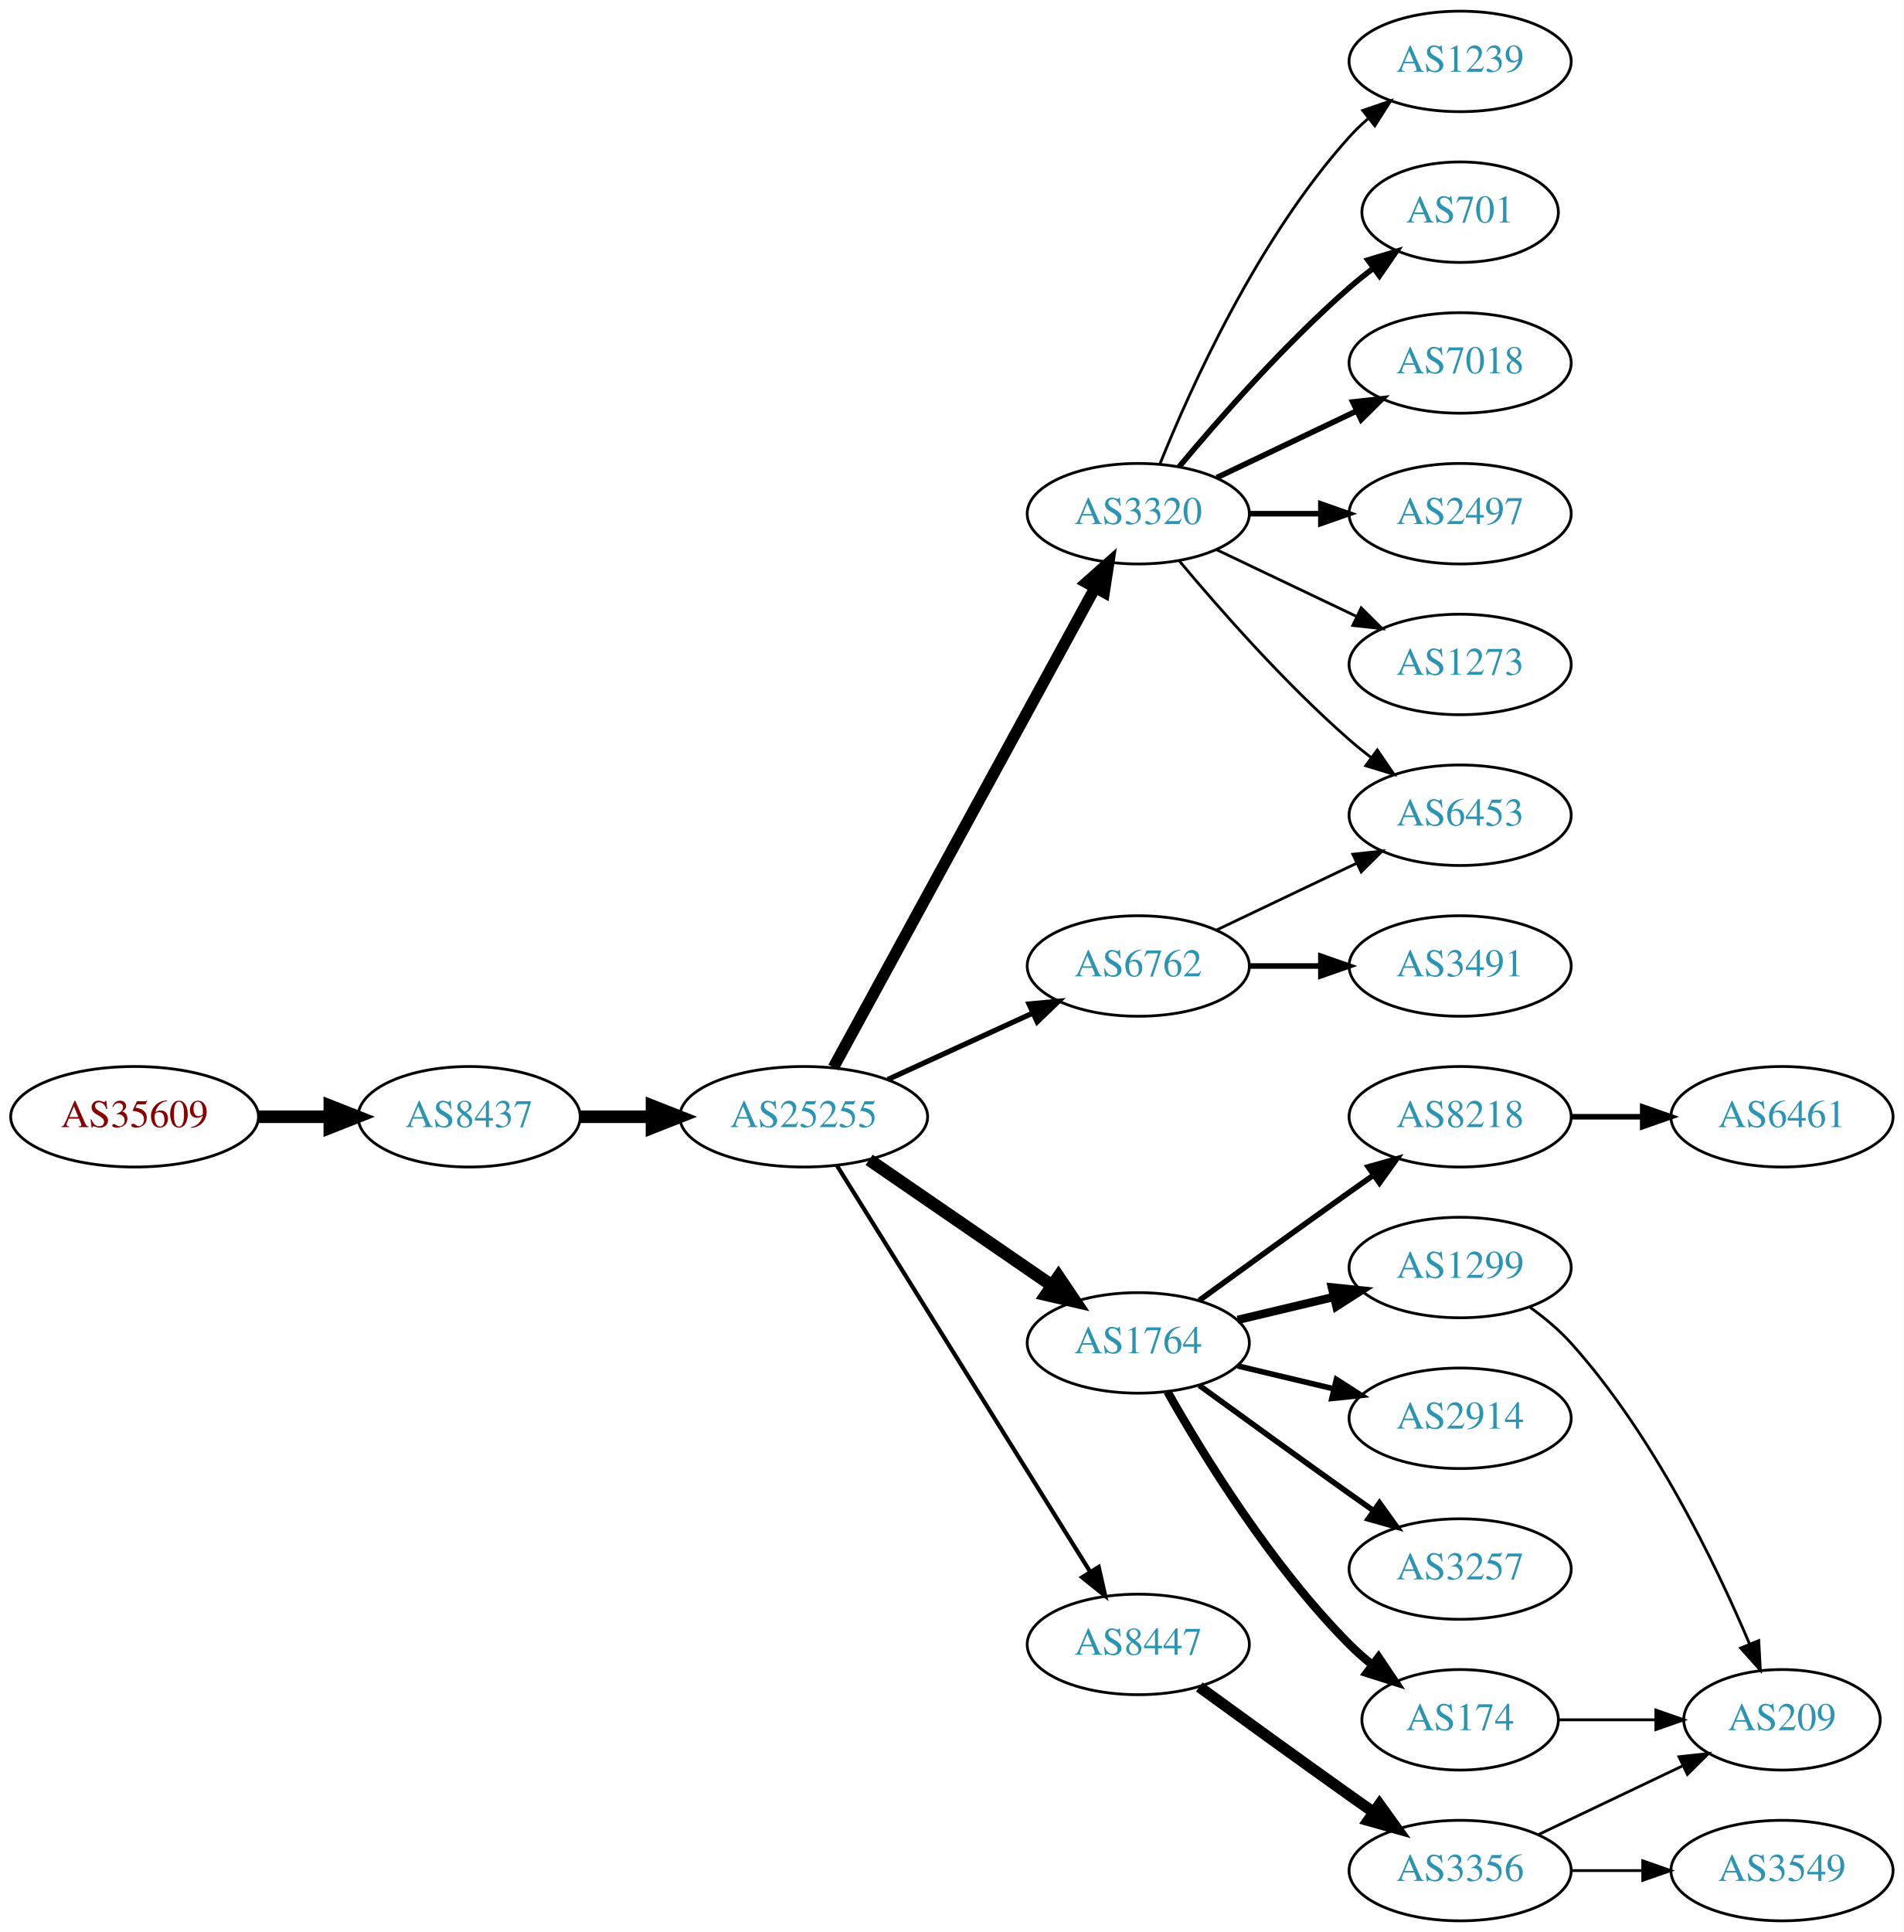
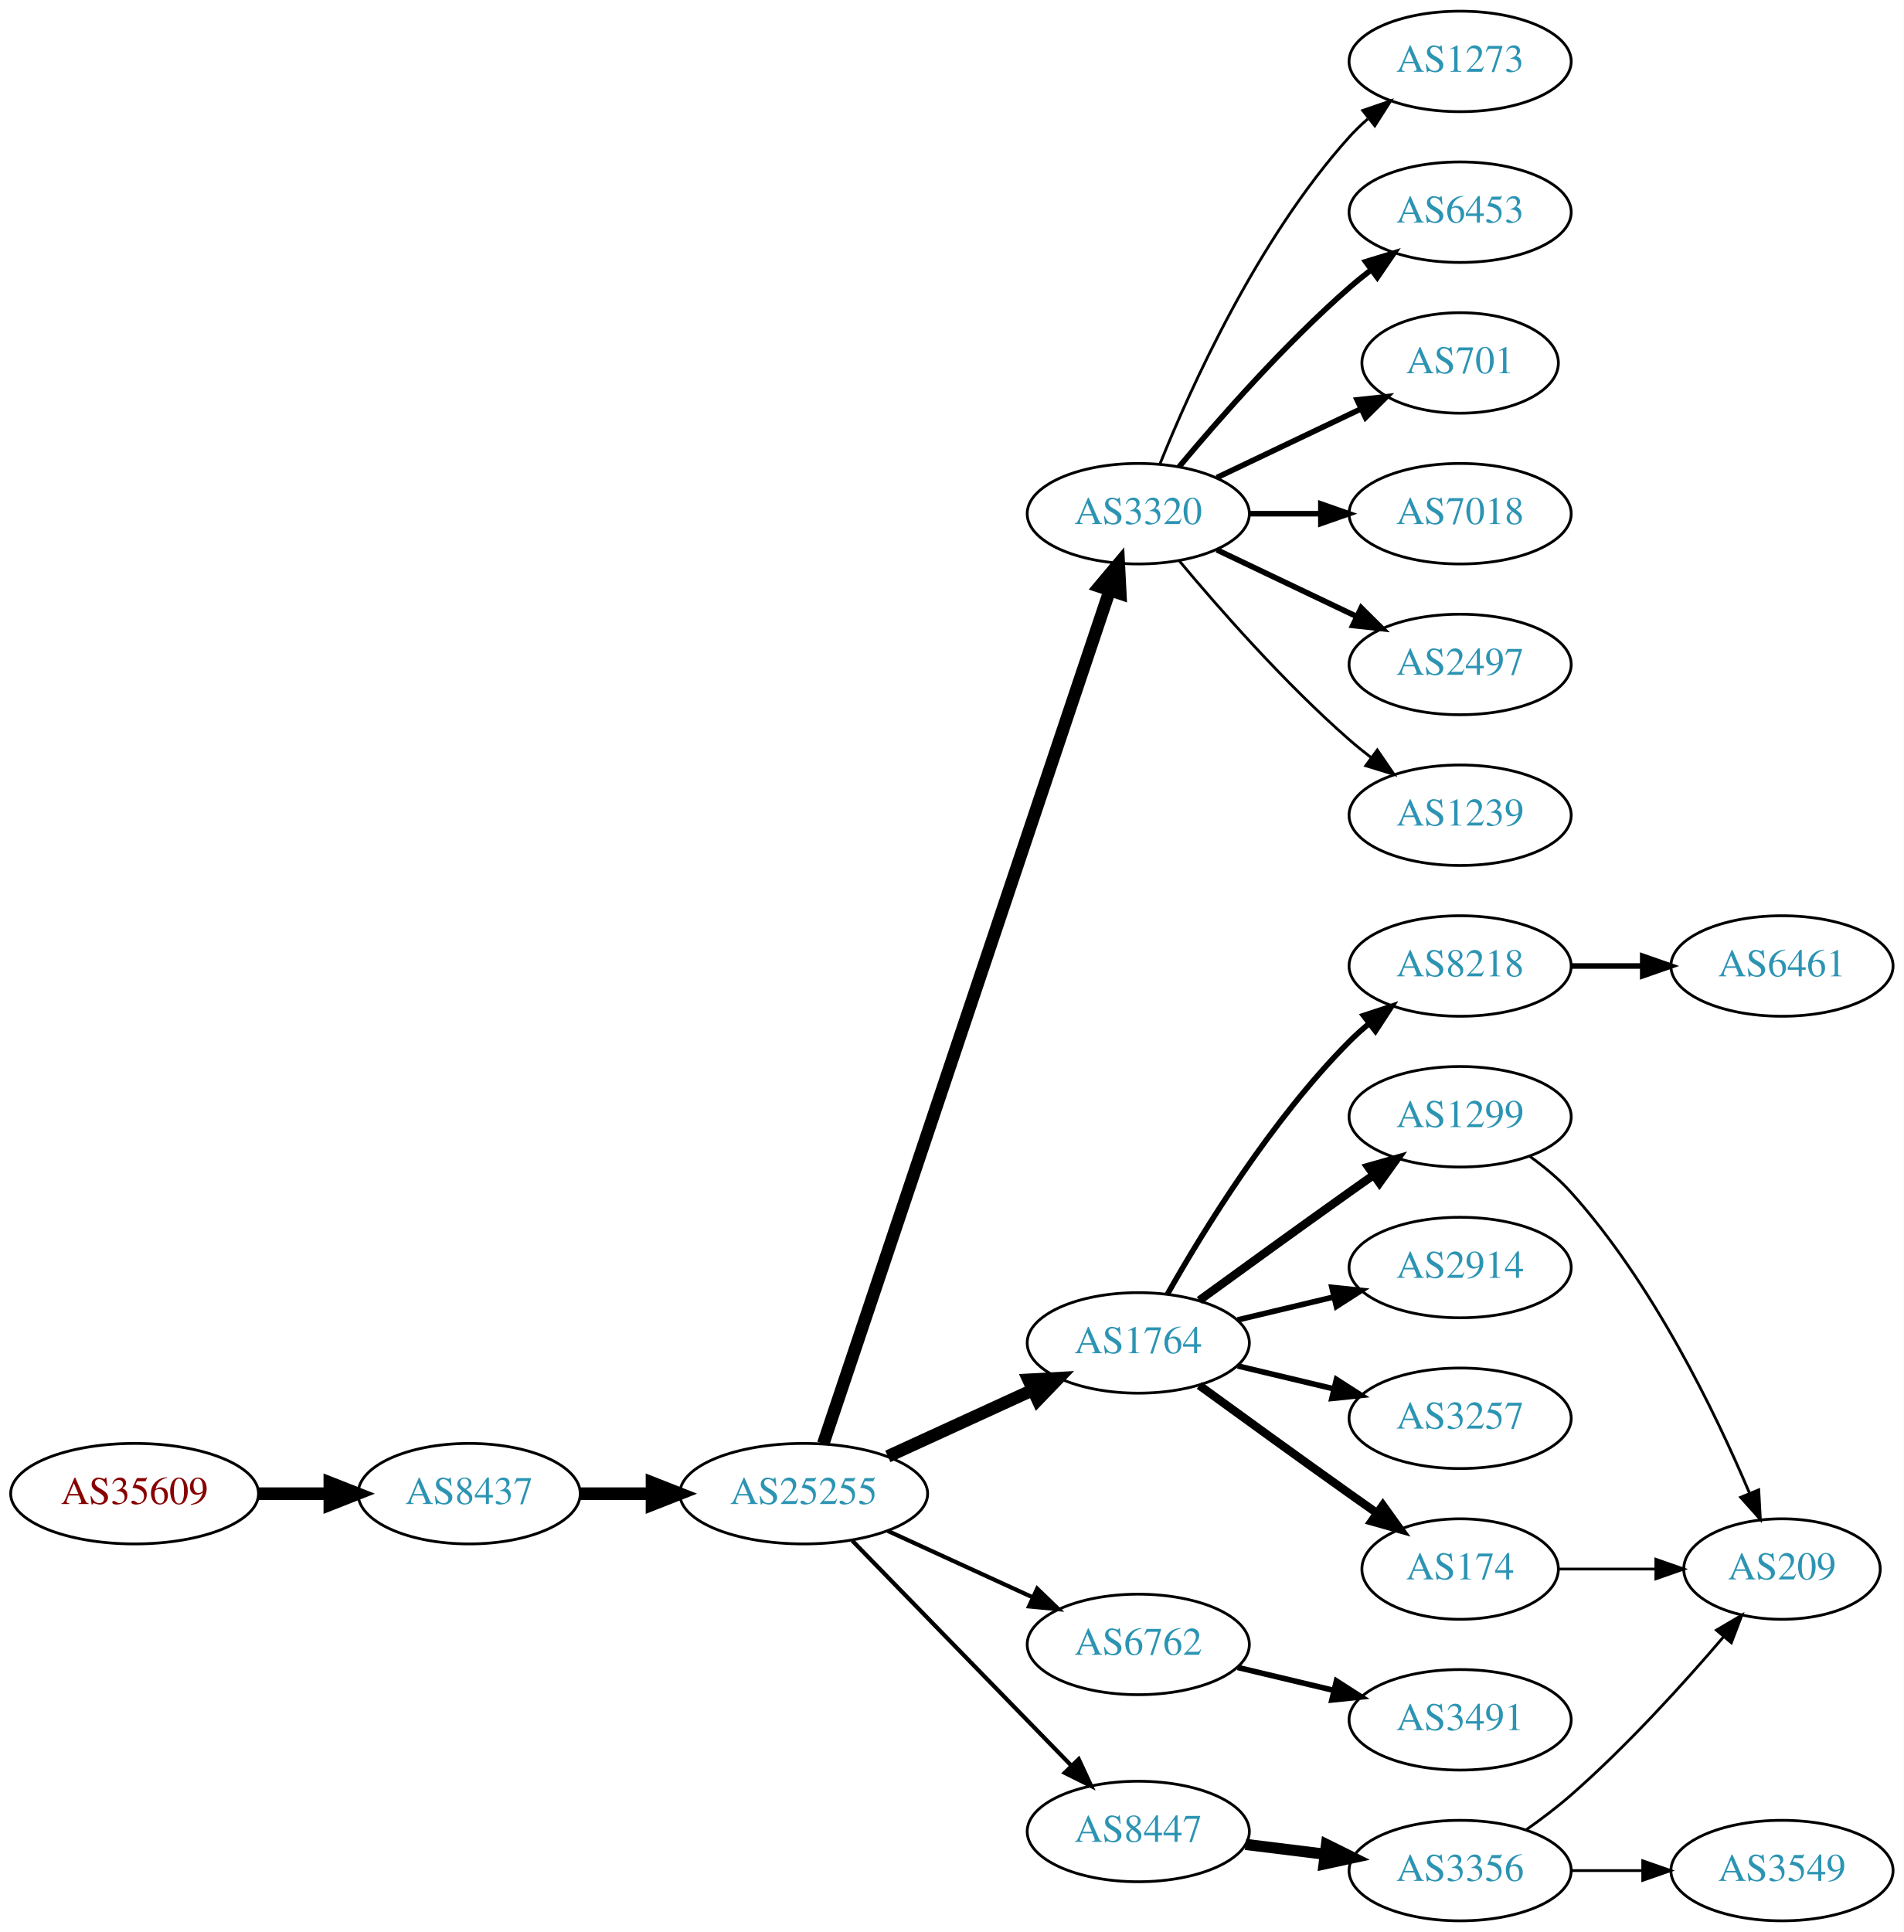
<svg xmlns="http://www.w3.org/2000/svg" xmlns:xlink="http://www.w3.org/1999/xlink" width="682pt" height="692pt" viewBox="0.00 0.00 681.96 692.00">
  <g id="graph0" class="graph" transform="scale(1 1) rotate(0) translate(4 688)">
    <polygon fill="white" stroke="none" points="-4,4 -4,-688 677.956,-688 677.956,4 -4,4" />
    <g id="node1" class="node">
      <g id="a_node1">
        <a xlink:href="/asn/35609" xlink:title="AS35609 ~ Smart Force e.U. [AT]">
-           <ellipse fill="#ffffff" stroke="black" cx="44.196" cy="-288" rx="44.393" ry="18" />
-           <text text-anchor="middle" x="44.196" y="-284.3" font-family="Times,serif" font-size="14.00" fill="#880000">AS35609</text>
+           <ellipse fill="#ffffff" stroke="black" cx="44.196" cy="-153" rx="44.393" ry="18" />
+           <text text-anchor="middle" x="44.196" y="-149.3" font-family="Times,serif" font-size="14.00" fill="#880000">AS35609</text>
        </a>
      </g>
    </g>
    <g id="node2" class="node">
      <g id="a_node2">
        <a xlink:href="/asn/8437" xlink:title="AS8437 ~ Hutchison Drei Austria GmbH [AT]">
-           <ellipse fill="#ffffff" stroke="black" cx="164.039" cy="-288" rx="39.794" ry="18" />
-           <text text-anchor="middle" x="164.039" y="-284.3" font-family="Times,serif" font-size="14.00" fill="#2c94b3">AS8437</text>
+           <ellipse fill="#ffffff" stroke="black" cx="164.039" cy="-153" rx="39.794" ry="18" />
+           <text text-anchor="middle" x="164.039" y="-149.3" font-family="Times,serif" font-size="14.00" fill="#2c94b3">AS8437</text>
        </a>
      </g>
    </g>
    <g id="edge1" class="edge">
-       <path fill="none" stroke="black" stroke-width="4.5" d="M88.407,-288C96.72,-288 105.482,-288 113.965,-288" />
-       <polygon fill="black" stroke="black" stroke-width="4.5" points="114.123,-291.938 124.123,-288 114.123,-284.063 114.123,-291.938" />
+       <path fill="none" stroke="black" stroke-width="4.5" d="M88.407,-153C96.72,-153 105.482,-153 113.965,-153" />
+       <polygon fill="black" stroke="black" stroke-width="4.5" points="114.123,-156.938 124.123,-153 114.123,-149.063 114.123,-156.938" />
    </g>
    <g id="node3" class="node">
      <g id="a_node3">
        <a xlink:href="/asn/25255" xlink:title="AS25255 ~ ==&gt; TELE2 AUSTRIA &lt;== [AT]">
-           <ellipse fill="#ffffff" stroke="black" cx="283.881" cy="-288" rx="44.393" ry="18" />
-           <text text-anchor="middle" x="283.881" y="-284.3" font-family="Times,serif" font-size="14.00" fill="#2c94b3">AS25255</text>
+           <ellipse fill="#ffffff" stroke="black" cx="283.881" cy="-153" rx="44.393" ry="18" />
+           <text text-anchor="middle" x="283.881" y="-149.3" font-family="Times,serif" font-size="14.00" fill="#2c94b3">AS25255</text>
        </a>
      </g>
    </g>
    <g id="edge2" class="edge">
-       <path fill="none" stroke="black" stroke-width="4.5" d="M203.951,-288C212.054,-288 220.729,-288 229.255,-288" />
-       <polygon fill="black" stroke="black" stroke-width="4.5" points="229.533,-291.938 239.533,-288 229.533,-284.063 229.533,-291.938" />
+       <path fill="none" stroke="black" stroke-width="4.5" d="M203.951,-153C212.054,-153 220.729,-153 229.255,-153" />
+       <polygon fill="black" stroke="black" stroke-width="4.5" points="229.533,-156.938 239.533,-153 229.533,-149.063 229.533,-156.938" />
    </g>
    <g id="node4" class="node">
      <g id="a_node4">
        <a xlink:href="/asn/3320" xlink:title="AS3320 ~ DTAG [DE]">
          <ellipse fill="#ffffff" stroke="black" cx="403.724" cy="-504" rx="39.794" ry="18" />
          <text text-anchor="middle" x="403.724" y="-500.3" font-family="Times,serif" font-size="14.00" fill="#2c94b3">AS3320</text>
        </a>
      </g>
    </g>
    <g id="edge3" class="edge">
-       <path fill="none" stroke="black" stroke-width="4.125" d="M294.525,-305.676C315.206,-343.584 363.919,-432.873 388.298,-477.559" />
-       <polygon fill="black" stroke="black" stroke-width="4.125" points="385.154,-479.333 393.112,-486.383 391.491,-475.875 385.154,-479.333" />
+       <path fill="none" stroke="black" stroke-width="4.5" d="M290.887,-170.889C310.115,-228.16 370.251,-407.279 393.458,-476.403" />
+       <polygon fill="black" stroke="black" stroke-width="4.5" points="389.814,-477.921 396.73,-486.147 397.28,-475.414 389.814,-477.921" />
    </g>
    <g id="node5" class="node">
      <g id="a_node5">
-         <a xlink:href="/asn/6762" xlink:title="AS6762 ~ TELECOM ITALIA SPARKLE S.p.A. [IT]">
-           <ellipse fill="#ffffff" stroke="black" cx="403.724" cy="-342" rx="39.794" ry="18" />
-           <text text-anchor="middle" x="403.724" y="-338.3" font-family="Times,serif" font-size="14.00" fill="#2c94b3">AS6762</text>
-         </a>
-       </g>
-     </g>
-     <g id="edge4" class="edge">
-       <path fill="none" stroke="black" stroke-width="1.875" d="M314.011,-301.348C329.622,-308.502 349.02,-317.391 365.692,-325.03" />
-       <polygon fill="black" stroke="black" stroke-width="1.875" points="364.595,-328.378 375.144,-329.362 367.511,-322.014 364.595,-328.378" />
-     </g>
-     <g id="node6" class="node">
-       <g id="a_node6">
        <a xlink:href="/asn/1764" xlink:title="AS1764 ~ NEXTLAYER-AS [AT]">
          <ellipse fill="#ffffff" stroke="black" cx="403.724" cy="-207" rx="39.794" ry="18" />
          <text text-anchor="middle" x="403.724" y="-203.3" font-family="Times,serif" font-size="14.00" fill="#2c94b3">AS1764</text>
        </a>
      </g>
    </g>
+     <g id="edge4" class="edge">
+       <path fill="none" stroke="black" stroke-width="4.5" d="M314.011,-166.348C329.622,-173.502 349.02,-182.391 365.692,-190.03" />
+       <polygon fill="black" stroke="black" stroke-width="4.5" points="364.412,-193.775 375.144,-194.362 367.693,-186.616 364.412,-193.775" />
+     </g>
+     <g id="node6" class="node">
+       <g id="a_node6">
+         <a xlink:href="/asn/6762" xlink:title="AS6762 ~ TELECOM ITALIA SPARKLE S.p.A. [IT]">
+           <ellipse fill="#ffffff" stroke="black" cx="403.724" cy="-99" rx="39.794" ry="18" />
+           <text text-anchor="middle" x="403.724" y="-95.3" font-family="Times,serif" font-size="14.00" fill="#2c94b3">AS6762</text>
+         </a>
+       </g>
+     </g>
    <g id="edge5" class="edge">
-       <path fill="none" stroke="black" stroke-width="4.5" d="M307.324,-272.574C325.905,-259.802 352.466,-241.545 372.846,-227.537" />
-       <polygon fill="black" stroke="black" stroke-width="4.5" points="375.149,-230.731 381.16,-221.822 370.689,-224.242 375.149,-230.731" />
+       <path fill="none" stroke="black" stroke-width="1.5" d="M314.011,-139.652C329.622,-132.498 349.02,-123.609 365.692,-115.97" />
+       <polygon fill="black" stroke="black" stroke-width="1.5" points="367.511,-118.986 375.144,-111.638 364.595,-112.622 367.511,-118.986" />
    </g>
    <g id="node7" class="node">
      <g id="a_node7">
        <a xlink:href="/asn/8447" xlink:title="AS8447 ~ A1 Telekom Austria AG [AT]">
-           <ellipse fill="#ffffff" stroke="black" cx="403.724" cy="-99" rx="39.794" ry="18" />
-           <text text-anchor="middle" x="403.724" y="-95.3" font-family="Times,serif" font-size="14.00" fill="#2c94b3">AS8447</text>
+           <ellipse fill="#ffffff" stroke="black" cx="403.724" cy="-32" rx="39.794" ry="18" />
+           <text text-anchor="middle" x="403.724" y="-28.3" font-family="Times,serif" font-size="14.00" fill="#2c94b3">AS8447</text>
        </a>
      </g>
    </g>
    <g id="edge6" class="edge">
-       <path fill="none" stroke="black" stroke-width="1.5" d="M295.756,-270.558C316.54,-237.225 362,-164.314 386.429,-125.134" />
-       <polygon fill="black" stroke="black" stroke-width="1.5" points="389.554,-126.737 391.875,-116.4 383.614,-123.034 389.554,-126.737" />
+       <path fill="none" stroke="black" stroke-width="1.5" d="M301.267,-136.175C321.696,-115.198 356.734,-79.222 379.814,-55.523" />
+       <polygon fill="black" stroke="black" stroke-width="1.5" points="382.384,-57.901 386.854,-48.295 377.37,-53.017 382.384,-57.901" />
    </g>
    <g id="node8" class="node">
      <g id="a_node8">
        <a xlink:href="/asn/6453" xlink:title="AS6453 ~ TATA COMMUNICATIONS (AMERICA) INC [US]">
+           <ellipse fill="#ffffff" stroke="black" cx="519.017" cy="-612" rx="39.794" ry="18" />
+           <text text-anchor="middle" x="519.017" y="-608.3" font-family="Times,serif" font-size="14.00" fill="#2c94b3">AS6453</text>
+         </a>
+       </g>
+     </g>
+     <g id="edge7" class="edge">
+       <path fill="none" stroke="black" stroke-width="2" d="M418.354,-520.817C432.636,-537.929 456.183,-564.745 479.37,-585 481.836,-587.154 484.475,-589.294 487.172,-591.372" />
+       <polygon fill="black" stroke="black" stroke-width="2" points="485.197,-594.264 495.326,-597.37 489.345,-588.625 485.197,-594.264" />
+     </g>
+     <g id="node9" class="node">
+       <g id="a_node9">
+         <a xlink:href="/asn/701" xlink:title="AS701 ~ UUNET [US]">
+           <ellipse fill="#ffffff" stroke="black" cx="519.017" cy="-558" rx="35.194" ry="18" />
+           <text text-anchor="middle" x="519.017" y="-554.3" font-family="Times,serif" font-size="14.00" fill="#2c94b3">AS701</text>
+         </a>
+       </g>
+     </g>
+     <g id="edge8" class="edge">
+       <path fill="none" stroke="black" stroke-width="2" d="M431.86,-516.934C447.292,-524.29 466.778,-533.577 483.313,-541.459" />
+       <polygon fill="black" stroke="black" stroke-width="2" points="482.121,-544.768 492.654,-545.911 485.133,-538.449 482.121,-544.768" />
+     </g>
+     <g id="node10" class="node">
+       <g id="a_node10">
+         <a xlink:href="/asn/7018" xlink:title="AS7018 ~ AT&amp;T Services, Inc. [US]">
+           <ellipse fill="#ffffff" stroke="black" cx="519.017" cy="-504" rx="39.794" ry="18" />
+           <text text-anchor="middle" x="519.017" y="-500.3" font-family="Times,serif" font-size="14.00" fill="#2c94b3">AS7018</text>
+         </a>
+       </g>
+     </g>
+     <g id="edge9" class="edge">
+       <path fill="none" stroke="black" stroke-width="2" d="M443.396,-504C451.599,-504 460.363,-504 468.895,-504" />
+       <polygon fill="black" stroke="black" stroke-width="2" points="469.134,-507.5 479.134,-504 469.134,-500.5 469.134,-507.5" />
+     </g>
+     <g id="node11" class="node">
+       <g id="a_node11">
+         <a xlink:href="/asn/2497" xlink:title="AS2497 ~ Internet Initiative Japan Inc. [JP]">
+           <ellipse fill="#ffffff" stroke="black" cx="519.017" cy="-450" rx="39.794" ry="18" />
+           <text text-anchor="middle" x="519.017" y="-446.3" font-family="Times,serif" font-size="14.00" fill="#2c94b3">AS2497</text>
+         </a>
+       </g>
+     </g>
+     <g id="edge10" class="edge">
+       <path fill="none" stroke="black" stroke-width="2" d="M431.86,-491.066C446.854,-483.919 465.675,-474.948 481.898,-467.215" />
+       <polygon fill="black" stroke="black" stroke-width="2" points="483.581,-470.291 491.102,-462.829 480.569,-463.972 483.581,-470.291" />
+     </g>
+     <g id="node12" class="node">
+       <g id="a_node12">
+         <a xlink:href="/asn/1239" xlink:title="AS1239 ~ Sprint [US]">
          <ellipse fill="#ffffff" stroke="black" cx="519.017" cy="-396" rx="39.794" ry="18" />
-           <text text-anchor="middle" x="519.017" y="-392.3" font-family="Times,serif" font-size="14.00" fill="#2c94b3">AS6453</text>
-         </a>
-       </g>
-     </g>
-     <g id="edge14" class="edge">
+           <text text-anchor="middle" x="519.017" y="-392.3" font-family="Times,serif" font-size="14.00" fill="#2c94b3">AS1239</text>
+         </a>
+       </g>
+     </g>
+     <g id="edge11" class="edge">
      <path fill="none" stroke="black" d="M418.354,-487.183C432.636,-470.071 456.183,-443.255 479.37,-423 481.836,-420.846 484.475,-418.706 487.172,-416.628" />
      <polygon fill="black" stroke="black" points="489.345,-419.375 495.326,-410.63 485.197,-413.736 489.345,-419.375" />
    </g>
-     <g id="node10" class="node">
-       <g id="a_node10">
-         <a xlink:href="/asn/1239" xlink:title="AS1239 ~ Sprint [US]">
+     <g id="node13" class="node">
+       <g id="a_node13">
+         <a xlink:href="/asn/1273" xlink:title="AS1273 ~ Vodafone Group PLC [EU]">
          <ellipse fill="#ffffff" stroke="black" cx="519.017" cy="-666" rx="39.794" ry="18" />
-           <text text-anchor="middle" x="519.017" y="-662.3" font-family="Times,serif" font-size="14.00" fill="#2c94b3">AS1239</text>
-         </a>
-       </g>
-     </g>
-     <g id="edge9" class="edge">
+           <text text-anchor="middle" x="519.017" y="-662.3" font-family="Times,serif" font-size="14.00" fill="#2c94b3">AS1273</text>
+         </a>
+       </g>
+     </g>
+     <g id="edge12" class="edge">
      <path fill="none" stroke="black" d="M411.472,-521.787C422.523,-549.243 446.576,-602.578 479.37,-639 481.373,-641.224 483.591,-643.363 485.924,-645.397" />
      <polygon fill="black" stroke="black" points="484.122,-648.433 494.143,-651.873 488.454,-642.935 484.122,-648.433" />
    </g>
-     <g id="node11" class="node">
-       <g id="a_node11">
-         <a xlink:href="/asn/701" xlink:title="AS701 ~ UUNET [US]">
-           <ellipse fill="#ffffff" stroke="black" cx="519.017" cy="-612" rx="35.194" ry="18" />
-           <text text-anchor="middle" x="519.017" y="-608.3" font-family="Times,serif" font-size="14.00" fill="#2c94b3">AS701</text>
-         </a>
-       </g>
-     </g>
-     <g id="edge10" class="edge">
-       <path fill="none" stroke="black" stroke-width="2" d="M418.354,-520.817C432.636,-537.929 456.183,-564.745 479.37,-585 482.04,-587.332 484.913,-589.648 487.843,-591.886" />
-       <polygon fill="black" stroke="black" stroke-width="2" points="485.994,-594.87 496.134,-597.939 490.121,-589.216 485.994,-594.87" />
-     </g>
-     <g id="node12" class="node">
-       <g id="a_node12">
-         <a xlink:href="/asn/7018" xlink:title="AS7018 ~ AT&amp;T Services, Inc. [US]">
-           <ellipse fill="#ffffff" stroke="black" cx="519.017" cy="-558" rx="39.794" ry="18" />
-           <text text-anchor="middle" x="519.017" y="-554.3" font-family="Times,serif" font-size="14.00" fill="#2c94b3">AS7018</text>
-         </a>
-       </g>
-     </g>
-     <g id="edge11" class="edge">
-       <path fill="none" stroke="black" stroke-width="2" d="M431.86,-516.934C446.854,-524.081 465.675,-533.052 481.898,-540.785" />
-       <polygon fill="black" stroke="black" stroke-width="2" points="480.569,-544.028 491.102,-545.171 483.581,-537.709 480.569,-544.028" />
-     </g>
-     <g id="node13" class="node">
-       <g id="a_node13">
-         <a xlink:href="/asn/2497" xlink:title="AS2497 ~ Internet Initiative Japan Inc. [JP]">
-           <ellipse fill="#ffffff" stroke="black" cx="519.017" cy="-504" rx="39.794" ry="18" />
-           <text text-anchor="middle" x="519.017" y="-500.3" font-family="Times,serif" font-size="14.00" fill="#2c94b3">AS2497</text>
-         </a>
-       </g>
-     </g>
-     <g id="edge12" class="edge">
-       <path fill="none" stroke="black" stroke-width="2" d="M443.396,-504C451.599,-504 460.363,-504 468.895,-504" />
-       <polygon fill="black" stroke="black" stroke-width="2" points="469.134,-507.5 479.134,-504 469.134,-500.5 469.134,-507.5" />
-     </g>
    <g id="node14" class="node">
      <g id="a_node14">
-         <a xlink:href="/asn/1273" xlink:title="AS1273 ~ Vodafone Group PLC [EU]">
-           <ellipse fill="#ffffff" stroke="black" cx="519.017" cy="-450" rx="39.794" ry="18" />
-           <text text-anchor="middle" x="519.017" y="-446.3" font-family="Times,serif" font-size="14.00" fill="#2c94b3">AS1273</text>
+         <a xlink:href="/asn/3257" xlink:title="AS3257 ~ GTT [DE]">
+           <ellipse fill="#ffffff" stroke="black" cx="519.017" cy="-180" rx="39.794" ry="18" />
+           <text text-anchor="middle" x="519.017" y="-176.3" font-family="Times,serif" font-size="14.00" fill="#2c94b3">AS3257</text>
        </a>
      </g>
    </g>
    <g id="edge13" class="edge">
-       <path fill="none" stroke="black" d="M431.86,-491.066C446.854,-483.919 465.675,-474.948 481.898,-467.215" />
-       <polygon fill="black" stroke="black" points="483.581,-470.291 491.102,-462.829 480.569,-463.972 483.581,-470.291" />
-     </g>
-     <g id="edge7" class="edge">
-       <path fill="none" stroke="black" d="M431.86,-354.934C446.854,-362.081 465.675,-371.052 481.898,-378.785" />
-       <polygon fill="black" stroke="black" points="480.569,-382.028 491.102,-383.171 483.581,-375.709 480.569,-382.028" />
-     </g>
-     <g id="node9" class="node">
-       <g id="a_node9">
-         <a xlink:href="/asn/3491" xlink:title="AS3491 ~ PCCW Global, Inc. [US]">
-           <ellipse fill="#ffffff" stroke="black" cx="519.017" cy="-342" rx="39.794" ry="18" />
-           <text text-anchor="middle" x="519.017" y="-338.3" font-family="Times,serif" font-size="14.00" fill="#2c94b3">AS3491</text>
-         </a>
-       </g>
-     </g>
-     <g id="edge8" class="edge">
-       <path fill="none" stroke="black" stroke-width="2" d="M443.396,-342C451.599,-342 460.363,-342 468.895,-342" />
-       <polygon fill="black" stroke="black" stroke-width="2" points="469.134,-345.5 479.134,-342 469.134,-338.5 469.134,-345.5" />
+       <path fill="none" stroke="black" stroke-width="2" d="M439.331,-198.752C450.202,-196.162 462.357,-193.265 473.799,-190.538" />
+       <polygon fill="black" stroke="black" stroke-width="2" points="474.705,-193.92 483.621,-188.197 473.082,-187.111 474.705,-193.92" />
    </g>
    <g id="node15" class="node">
      <g id="a_node15">
-         <a xlink:href="/asn/1299" xlink:title="AS1299 ~ Telia Carrier [EU]">
-           <ellipse fill="#ffffff" stroke="black" cx="519.017" cy="-234" rx="39.794" ry="18" />
-           <text text-anchor="middle" x="519.017" y="-230.3" font-family="Times,serif" font-size="14.00" fill="#2c94b3">AS1299</text>
-         </a>
-       </g>
-     </g>
-     <g id="edge15" class="edge">
-       <path fill="none" stroke="black" stroke-width="3" d="M439.331,-215.248C450.202,-217.838 462.357,-220.735 473.799,-223.462" />
-       <polygon fill="black" stroke="black" stroke-width="3" points="473.082,-226.889 483.621,-225.803 474.705,-220.08 473.082,-226.889" />
+         <a xlink:href="/asn/174" xlink:title="AS174 ~ Cogent Communications [US]">
+           <ellipse fill="#ffffff" stroke="black" cx="519.017" cy="-126" rx="35.194" ry="18" />
+           <text text-anchor="middle" x="519.017" y="-122.3" font-family="Times,serif" font-size="14.00" fill="#2c94b3">AS174</text>
+         </a>
+       </g>
+     </g>
+     <g id="edge14" class="edge">
+       <path fill="none" stroke="black" stroke-width="3" d="M425.572,-191.778C440.506,-180.909 461.12,-165.975 479.37,-153 482.581,-150.718 485.95,-148.339 489.304,-145.982" />
+       <polygon fill="black" stroke="black" stroke-width="3" points="491.332,-148.834 497.515,-140.23 487.316,-143.101 491.332,-148.834" />
    </g>
    <g id="node16" class="node">
      <g id="a_node16">
-         <a xlink:href="/asn/8218" xlink:title="AS8218 ~ legacy Neotelecoms [FR]">
+         <a xlink:href="/asn/1299" xlink:title="AS1299 ~ Telia Carrier [EU]">
          <ellipse fill="#ffffff" stroke="black" cx="519.017" cy="-288" rx="39.794" ry="18" />
-           <text text-anchor="middle" x="519.017" y="-284.3" font-family="Times,serif" font-size="14.00" fill="#2c94b3">AS8218</text>
-         </a>
-       </g>
-     </g>
-     <g id="edge16" class="edge">
-       <path fill="none" stroke="black" stroke-width="2" d="M425.572,-222.222C440.506,-233.091 461.12,-248.025 479.37,-261 482.191,-263.005 485.134,-265.085 488.082,-267.159" />
-       <polygon fill="black" stroke="black" stroke-width="2" points="486.109,-270.05 496.306,-272.926 490.128,-264.319 486.109,-270.05" />
+           <text text-anchor="middle" x="519.017" y="-284.3" font-family="Times,serif" font-size="14.00" fill="#2c94b3">AS1299</text>
+         </a>
+       </g>
+     </g>
+     <g id="edge15" class="edge">
+       <path fill="none" stroke="black" stroke-width="3" d="M425.572,-222.222C440.506,-233.091 461.12,-248.025 479.37,-261 482.191,-263.005 485.134,-265.085 488.082,-267.159" />
+       <polygon fill="black" stroke="black" stroke-width="3" points="486.109,-270.05 496.306,-272.926 490.128,-264.319 486.109,-270.05" />
    </g>
    <g id="node17" class="node">
      <g id="a_node17">
-         <a xlink:href="/asn/2914" xlink:title="AS2914 ~ NTT America, Inc. [US]">
-           <ellipse fill="#ffffff" stroke="black" cx="519.017" cy="-180" rx="39.794" ry="18" />
-           <text text-anchor="middle" x="519.017" y="-176.3" font-family="Times,serif" font-size="14.00" fill="#2c94b3">AS2914</text>
-         </a>
-       </g>
-     </g>
-     <g id="edge17" class="edge">
-       <path fill="none" stroke="black" stroke-width="2" d="M439.331,-198.752C450.202,-196.162 462.357,-193.265 473.799,-190.538" />
-       <polygon fill="black" stroke="black" stroke-width="2" points="474.705,-193.92 483.621,-188.197 473.082,-187.111 474.705,-193.92" />
+         <a xlink:href="/asn/8218" xlink:title="AS8218 ~ legacy Neotelecoms [FR]">
+           <ellipse fill="#ffffff" stroke="black" cx="519.017" cy="-342" rx="39.794" ry="18" />
+           <text text-anchor="middle" x="519.017" y="-338.3" font-family="Times,serif" font-size="14.00" fill="#2c94b3">AS8218</text>
+         </a>
+       </g>
+     </g>
+     <g id="edge16" class="edge">
+       <path fill="none" stroke="black" stroke-width="2" d="M414.184,-224.49C426.965,-247.096 451.398,-286.886 479.37,-315 481.481,-317.121 483.777,-319.188 486.163,-321.171" />
+       <polygon fill="black" stroke="black" stroke-width="2" points="484.415,-324.242 494.478,-327.556 488.678,-318.69 484.415,-324.242" />
    </g>
    <g id="node18" class="node">
      <g id="a_node18">
-         <a xlink:href="/asn/3257" xlink:title="AS3257 ~ GTT [DE]">
-           <ellipse fill="#ffffff" stroke="black" cx="519.017" cy="-126" rx="39.794" ry="18" />
-           <text text-anchor="middle" x="519.017" y="-122.3" font-family="Times,serif" font-size="14.00" fill="#2c94b3">AS3257</text>
-         </a>
-       </g>
-     </g>
-     <g id="edge18" class="edge">
-       <path fill="none" stroke="black" stroke-width="2" d="M425.572,-191.778C440.506,-180.909 461.12,-165.975 479.37,-153 482.191,-150.995 485.134,-148.915 488.082,-146.841" />
-       <polygon fill="black" stroke="black" stroke-width="2" points="490.128,-149.681 496.306,-141.074 486.109,-143.95 490.128,-149.681" />
+         <a xlink:href="/asn/2914" xlink:title="AS2914 ~ NTT America, Inc. [US]">
+           <ellipse fill="#ffffff" stroke="black" cx="519.017" cy="-234" rx="39.794" ry="18" />
+           <text text-anchor="middle" x="519.017" y="-230.3" font-family="Times,serif" font-size="14.00" fill="#2c94b3">AS2914</text>
+         </a>
+       </g>
+     </g>
+     <g id="edge17" class="edge">
+       <path fill="none" stroke="black" stroke-width="2" d="M439.331,-215.248C450.202,-217.838 462.357,-220.735 473.799,-223.462" />
+       <polygon fill="black" stroke="black" stroke-width="2" points="473.082,-226.889 483.621,-225.803 474.705,-220.08 473.082,-226.889" />
    </g>
    <g id="node19" class="node">
      <g id="a_node19">
-         <a xlink:href="/asn/174" xlink:title="AS174 ~ Cogent Communications [US]">
-           <ellipse fill="#ffffff" stroke="black" cx="519.017" cy="-72" rx="35.194" ry="18" />
-           <text text-anchor="middle" x="519.017" y="-68.3" font-family="Times,serif" font-size="14.00" fill="#2c94b3">AS174</text>
-         </a>
-       </g>
-     </g>
-     <g id="edge19" class="edge">
-       <path fill="none" stroke="black" stroke-width="3" d="M414.184,-189.51C426.965,-166.904 451.398,-127.114 479.37,-99 481.871,-96.487 484.631,-94.052 487.492,-91.739" />
-       <polygon fill="black" stroke="black" stroke-width="3" points="489.793,-94.389 495.689,-85.587 485.591,-88.79 489.793,-94.389" />
+         <a xlink:href="/asn/3491" xlink:title="AS3491 ~ PCCW Global, Inc. [US]">
+           <ellipse fill="#ffffff" stroke="black" cx="519.017" cy="-72" rx="39.794" ry="18" />
+           <text text-anchor="middle" x="519.017" y="-68.3" font-family="Times,serif" font-size="14.00" fill="#2c94b3">AS3491</text>
+         </a>
+       </g>
+     </g>
+     <g id="edge18" class="edge">
+       <path fill="none" stroke="black" stroke-width="2" d="M439.331,-90.752C450.202,-88.162 462.357,-85.265 473.799,-82.538" />
+       <polygon fill="black" stroke="black" stroke-width="2" points="474.705,-85.92 483.621,-80.197 473.082,-79.111 474.705,-85.92" />
    </g>
    <g id="node21" class="node">
      <g id="a_node21">
        <a xlink:href="/asn/3356" xlink:title="AS3356 ~ Level 3 Parent, LLC [US]">
          <ellipse fill="#ffffff" stroke="black" cx="519.017" cy="-18" rx="39.794" ry="18" />
          <text text-anchor="middle" x="519.017" y="-14.3" font-family="Times,serif" font-size="14.00" fill="#2c94b3">AS3356</text>
        </a>
      </g>
    </g>
-     <g id="edge21" class="edge">
-       <path fill="none" stroke="black" stroke-width="4" d="M425.572,-83.778C440.506,-72.909 461.12,-57.975 479.37,-45 482.191,-42.995 485.134,-40.915 488.082,-38.841" />
-       <polygon fill="black" stroke="black" stroke-width="4" points="490.128,-41.681 496.306,-33.074 486.109,-35.95 490.128,-41.681" />
+     <g id="edge20" class="edge">
+       <path fill="none" stroke="black" stroke-width="4" d="M442.134,-27.377C451.222,-26.254 461.059,-25.038 470.544,-23.866" />
+       <polygon fill="black" stroke="black" stroke-width="4" points="471.15,-27.318 480.646,-22.618 470.292,-20.371 471.15,-27.318" />
    </g>
    <g id="node23" class="node">
      <g id="a_node23">
        <a xlink:href="/asn/209" xlink:title="AS209 ~ CenturyLink Communications, LLC [US]">
-           <ellipse fill="#ffffff" stroke="black" cx="634.31" cy="-72" rx="35.194" ry="18" />
-           <text text-anchor="middle" x="634.31" y="-68.3" font-family="Times,serif" font-size="14.00" fill="#2c94b3">AS209</text>
+           <ellipse fill="#ffffff" stroke="black" cx="634.31" cy="-126" rx="35.194" ry="18" />
+           <text text-anchor="middle" x="634.31" y="-122.3" font-family="Times,serif" font-size="14.00" fill="#2c94b3">AS209</text>
        </a>
      </g>
    </g>
    <g id="edge24" class="edge">
-       <path fill="none" stroke="black" d="M543.891,-219.873C549.135,-216.104 554.391,-211.744 558.663,-207 587.999,-174.419 610.34,-128.305 622.636,-99.287" />
-       <polygon fill="black" stroke="black" points="625.978,-100.366 626.562,-89.787 619.508,-97.692 625.978,-100.366" />
+       <path fill="none" stroke="black" d="M554.316,-126C565.186,-126 577.364,-126 588.841,-126" />
+       <polygon fill="black" stroke="black" points="589.127,-129.5 599.127,-126 589.127,-122.5 589.127,-129.5" />
+     </g>
+     <g id="edge23" class="edge">
+       <path fill="none" stroke="black" d="M543.891,-273.873C549.135,-270.104 554.391,-265.744 558.663,-261 587.999,-228.419 610.34,-182.305 622.636,-153.287" />
+       <polygon fill="black" stroke="black" points="625.978,-154.366 626.562,-143.787 619.508,-151.692 625.978,-154.366" />
    </g>
    <g id="node20" class="node">
      <g id="a_node20">
        <a xlink:href="/asn/6461" xlink:title="AS6461 ~ Zayo Bandwidth [US]">
-           <ellipse fill="#ffffff" stroke="black" cx="634.31" cy="-288" rx="39.794" ry="18" />
-           <text text-anchor="middle" x="634.31" y="-284.3" font-family="Times,serif" font-size="14.00" fill="#2c94b3">AS6461</text>
-         </a>
-       </g>
-     </g>
-     <g id="edge20" class="edge">
-       <path fill="none" stroke="black" stroke-width="2" d="M558.689,-288C566.892,-288 575.656,-288 584.188,-288" />
-       <polygon fill="black" stroke="black" stroke-width="2" points="584.427,-291.5 594.427,-288 584.427,-284.5 584.427,-291.5" />
-     </g>
-     <g id="edge25" class="edge">
-       <path fill="none" stroke="black" d="M554.316,-72C565.186,-72 577.364,-72 588.841,-72" />
-       <polygon fill="black" stroke="black" points="589.127,-75.5 599.127,-72 589.127,-68.5 589.127,-75.5" />
+           <ellipse fill="#ffffff" stroke="black" cx="634.31" cy="-342" rx="39.794" ry="18" />
+           <text text-anchor="middle" x="634.31" y="-338.3" font-family="Times,serif" font-size="14.00" fill="#2c94b3">AS6461</text>
+         </a>
+       </g>
+     </g>
+     <g id="edge19" class="edge">
+       <path fill="none" stroke="black" stroke-width="2" d="M558.689,-342C566.892,-342 575.656,-342 584.188,-342" />
+       <polygon fill="black" stroke="black" stroke-width="2" points="584.427,-345.5 594.427,-342 584.427,-338.5 584.427,-345.5" />
    </g>
    <g id="node22" class="node">
      <g id="a_node22">
        <a xlink:href="/asn/3549" xlink:title="AS3549 ~ Level 3 Parent, LLC [US]">
          <ellipse fill="#ffffff" stroke="black" cx="634.31" cy="-18" rx="39.794" ry="18" />
          <text text-anchor="middle" x="634.31" y="-14.3" font-family="Times,serif" font-size="14.00" fill="#2c94b3">AS3549</text>
        </a>
      </g>
    </g>
-     <g id="edge22" class="edge">
+     <g id="edge21" class="edge">
      <path fill="none" stroke="black" d="M558.689,-18C566.892,-18 575.656,-18 584.188,-18" />
      <polygon fill="black" stroke="black" points="584.427,-21.5 594.427,-18 584.427,-14.5 584.427,-21.5" />
    </g>
-     <g id="edge23" class="edge">
-       <path fill="none" stroke="black" d="M547.153,-30.934C562.585,-38.29 582.07,-47.577 598.606,-55.459" />
-       <polygon fill="black" stroke="black" points="597.414,-58.768 607.947,-59.911 600.426,-52.449 597.414,-58.768" />
+     <g id="edge22" class="edge">
+       <path fill="none" stroke="black" d="M542.707,-32.63C548.109,-36.44 553.732,-40.692 558.663,-45 578.714,-62.515 599.033,-84.935 613.398,-101.745" />
+       <polygon fill="black" stroke="black" points="610.82,-104.117 619.945,-109.501 616.169,-99.602 610.82,-104.117" />
    </g>
  </g>
</svg>
